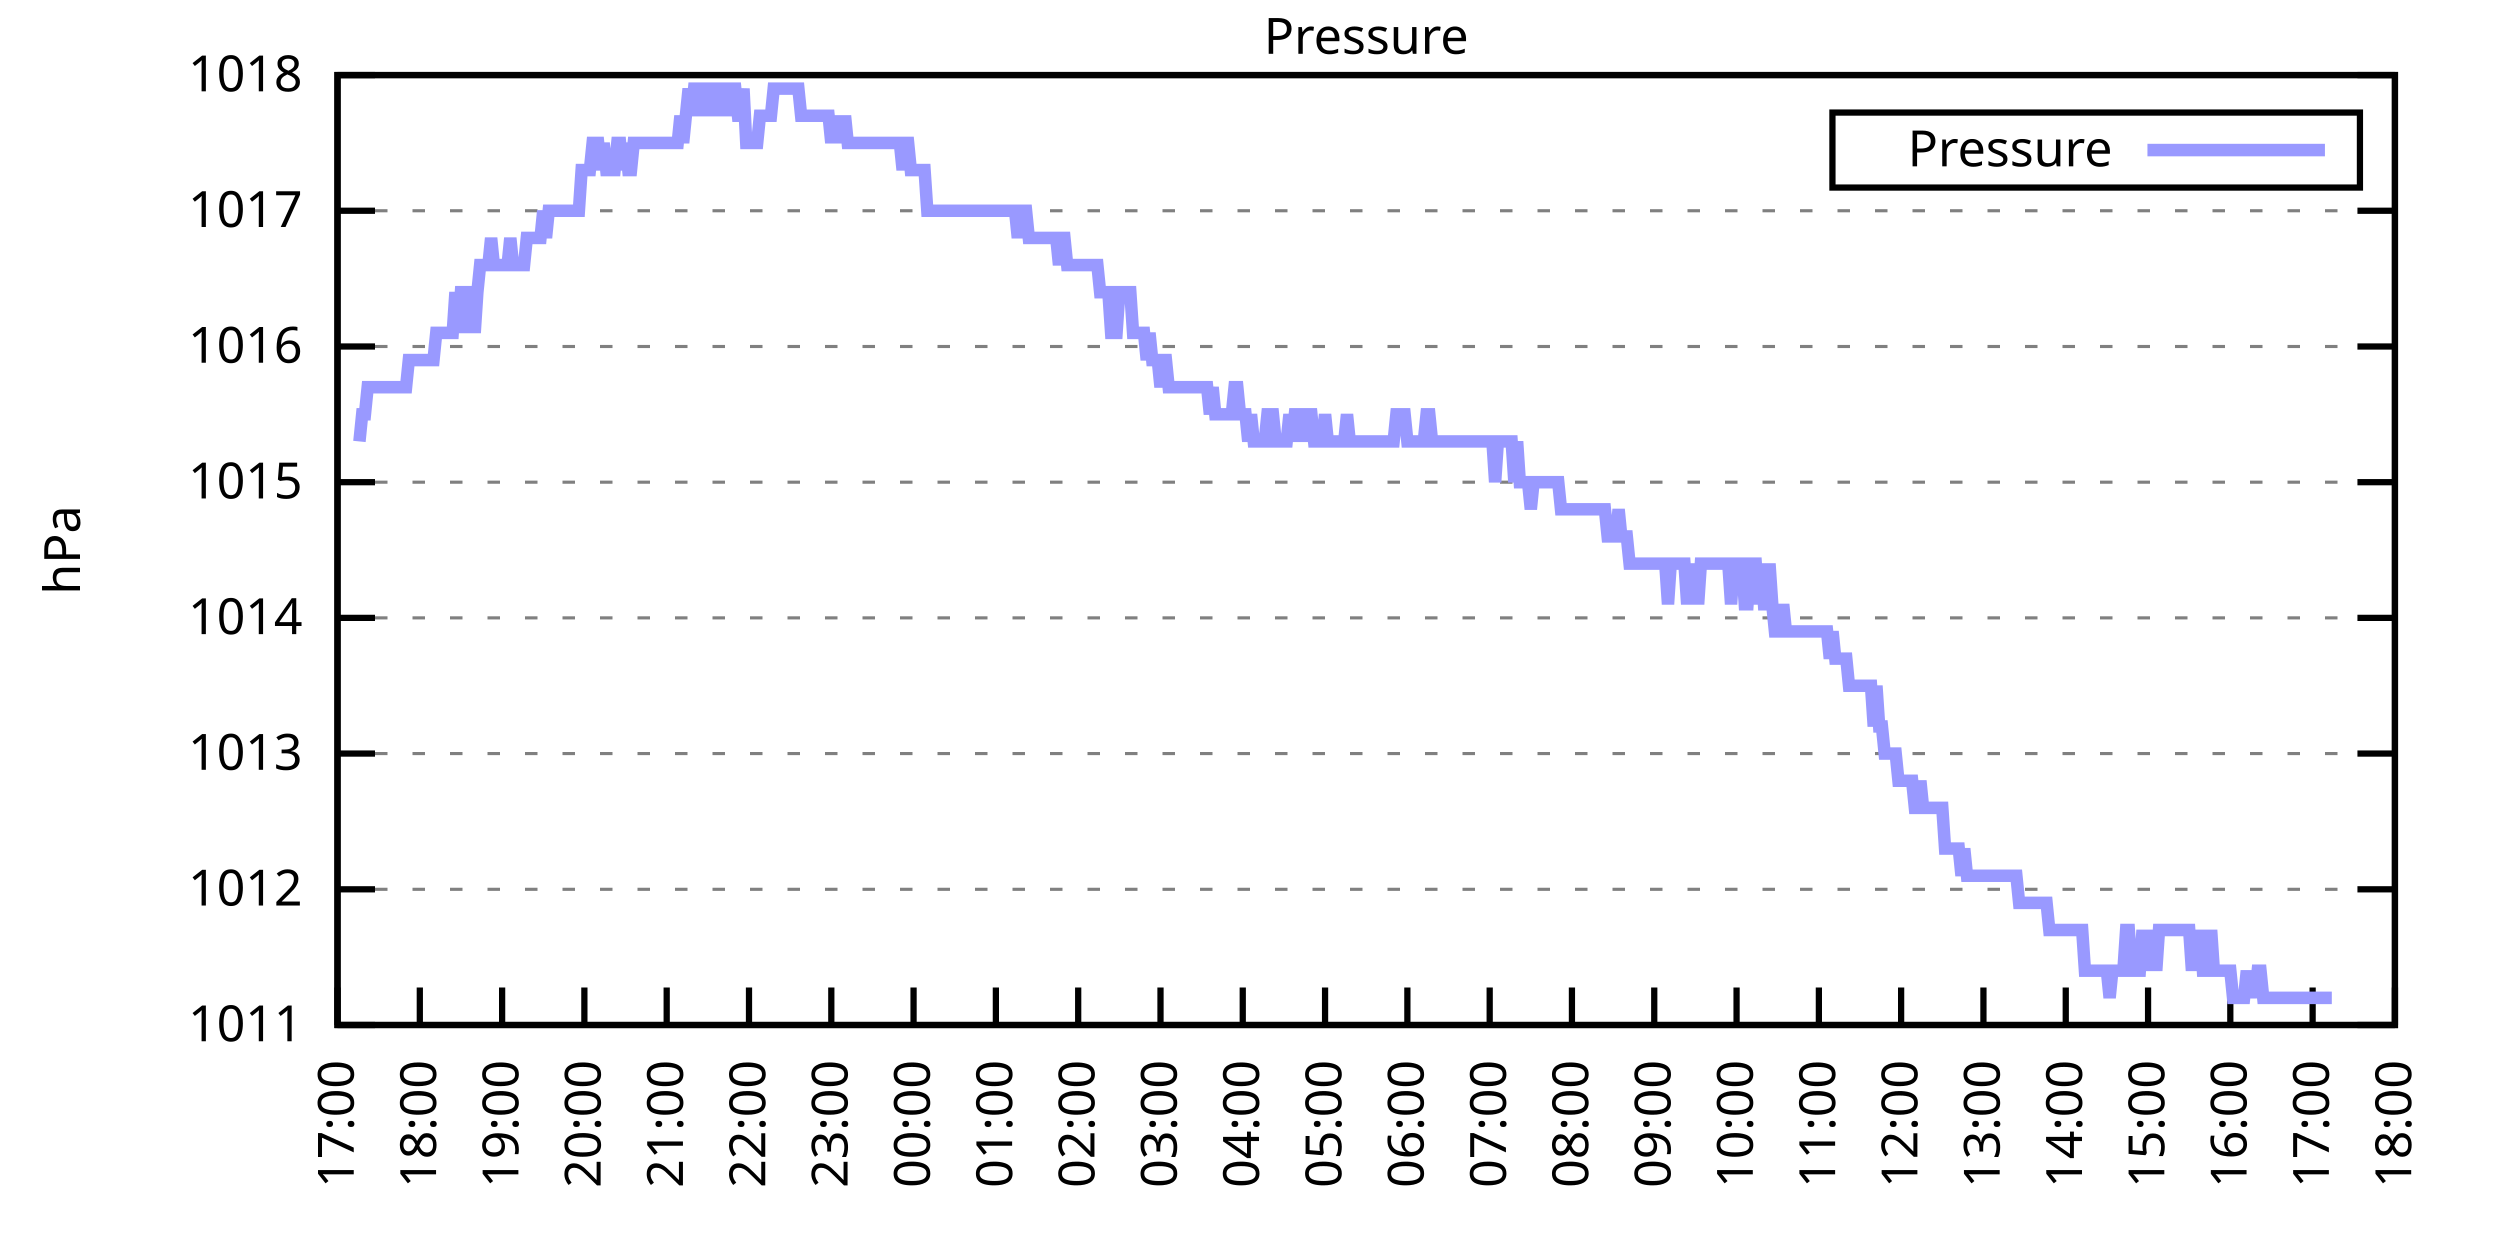
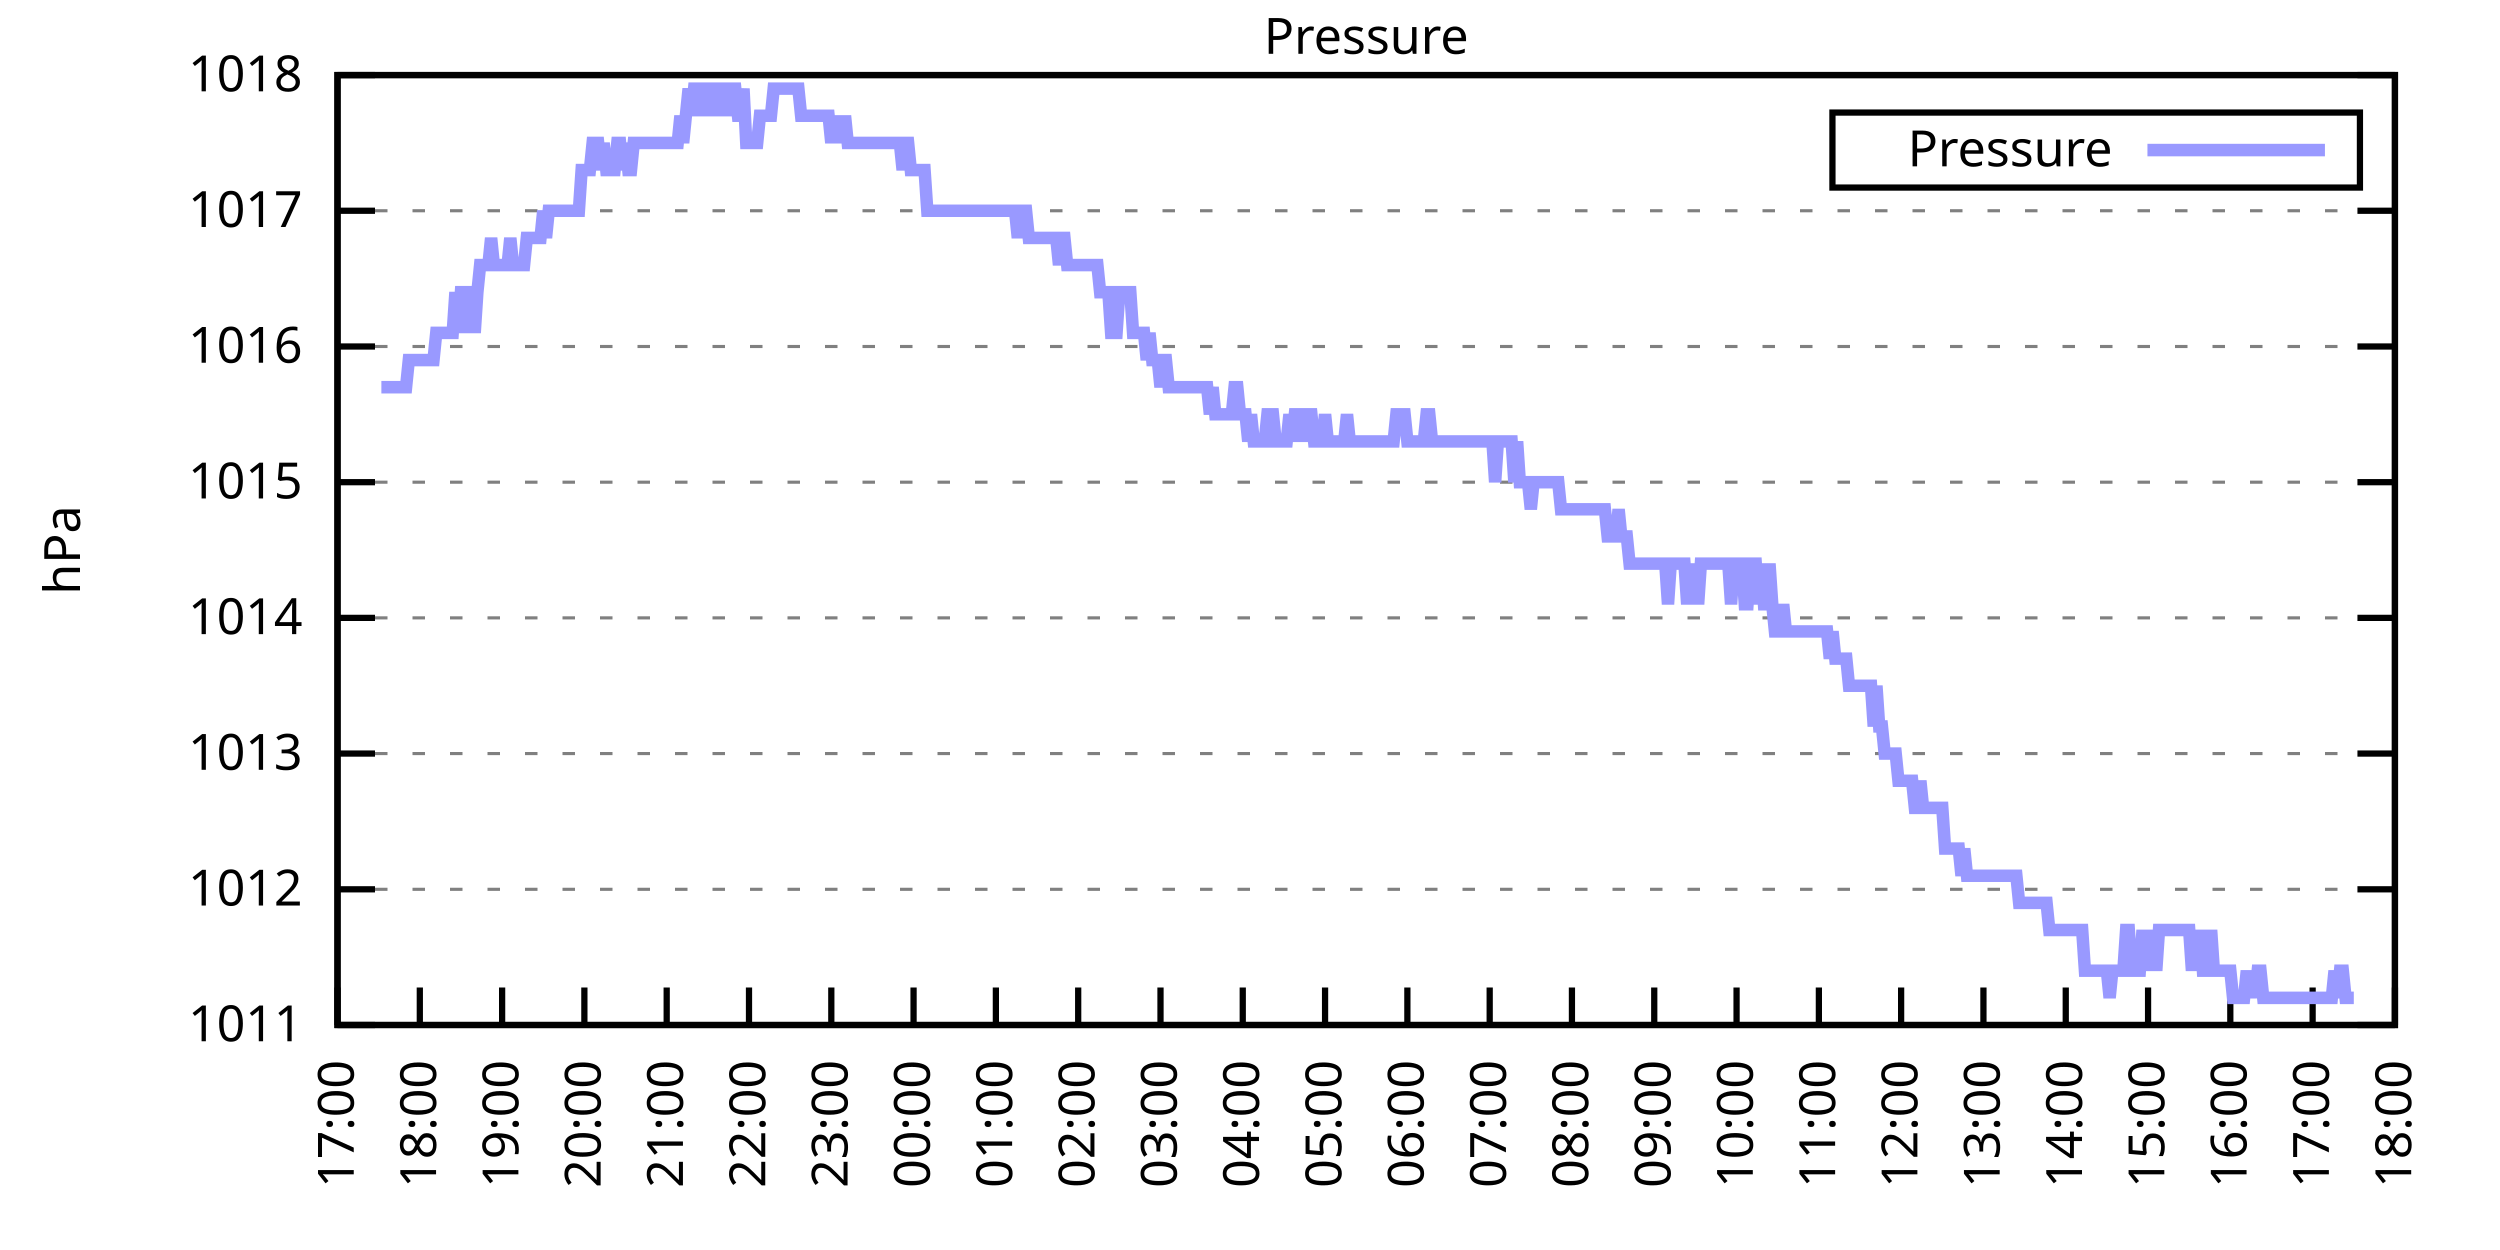
<svg xmlns="http://www.w3.org/2000/svg" xmlns:xlink="http://www.w3.org/1999/xlink" width="400" height="200" viewBox="0 0 400 200">
  <g id="gnuplot_canvas">
    <rect x="0" y="0" width="400" height="200" fill="none" />
    <defs>
      <circle id="gpDot" r="0.5" stroke-width="0.5" stroke="currentColor" />
      <path id="gpPt0" stroke-width="0.333" stroke="currentColor" d="M-1,0 h2 M0,-1 v2" />
      <path id="gpPt1" stroke-width="0.333" stroke="currentColor" d="M-1,-1 L1,1 M1,-1 L-1,1" />
      <path id="gpPt2" stroke-width="0.333" stroke="currentColor" d="M-1,0 L1,0 M0,-1 L0,1 M-1,-1 L1,1 M-1,1 L1,-1" />
      <rect id="gpPt3" stroke-width="0.333" stroke="currentColor" x="-1" y="-1" width="2" height="2" />
      <rect id="gpPt4" stroke-width="0.333" stroke="currentColor" fill="currentColor" x="-1" y="-1" width="2" height="2" />
      <circle id="gpPt5" stroke-width="0.333" stroke="currentColor" cx="0" cy="0" r="1" />
      <use xlink:href="#gpPt5" id="gpPt6" fill="currentColor" stroke="none" />
      <path id="gpPt7" stroke-width="0.333" stroke="currentColor" d="M0,-1.33 L-1.33,0.67 L1.33,0.67 z" />
      <use xlink:href="#gpPt7" id="gpPt8" fill="currentColor" stroke="none" />
      <use xlink:href="#gpPt7" id="gpPt9" stroke="currentColor" transform="rotate(180)" />
      <use xlink:href="#gpPt9" id="gpPt10" fill="currentColor" stroke="none" />
      <use xlink:href="#gpPt3" id="gpPt11" stroke="currentColor" transform="rotate(45)" />
      <use xlink:href="#gpPt11" id="gpPt12" fill="currentColor" stroke="none" />
      <path id="gpPt13" stroke-width="0.333" stroke="currentColor" d="M0,1.330 L1.265,0.411 L0.782,-1.067 L-0.782,-1.076 L-1.265,0.411 z" />
      <use xlink:href="#gpPt13" id="gpPt14" fill="currentColor" stroke="none" />
      <filter id="textbox" filterUnits="objectBoundingBox" x="0" y="0" height="1" width="1">
        <feFlood flood-color="white" flood-opacity="1" result="bgnd" />
        <feComposite in="SourceGraphic" in2="bgnd" operator="atop" />
      </filter>
      <filter id="greybox" filterUnits="objectBoundingBox" x="0" y="0" height="1" width="1">
        <feFlood flood-color="lightgrey" flood-opacity="1" result="grey" />
        <feComposite in="SourceGraphic" in2="grey" operator="atop" />
      </filter>
    </defs>
    <g fill="none" color="white" stroke="currentColor" stroke-width="1.00" stroke-linecap="butt" stroke-linejoin="miter">
</g>
    <g fill="none" color="black" stroke="currentColor" stroke-width="1.00" stroke-linecap="butt" stroke-linejoin="miter">
      <g stroke="none" shape-rendering="crispEdges">
        <polygon fill="rgb(255, 255, 255)" points="54.00,164.00 383.18,164.00 383.18,12.02 54.00,12.02 " />
      </g>
    </g>
    <g fill="none" color="black" stroke="currentColor" stroke-width="1.00" stroke-linecap="butt" stroke-linejoin="miter">
</g>
    <g fill="none" color="black" stroke="black" stroke-width="0.50" stroke-linecap="butt" stroke-linejoin="miter">
</g>
    <g fill="none" color="gray" stroke="currentColor" stroke-width="0.50" stroke-linecap="butt" stroke-linejoin="miter">
      <path stroke="gray" stroke-dasharray="2,4" class="gridline" d="M54.00,164.00 L383.19,164.00  " />
    </g>
    <g fill="none" color="gray" stroke="gray" stroke-width="1.00" stroke-linecap="butt" stroke-linejoin="miter">
</g>
    <g fill="none" color="black" stroke="currentColor" stroke-width="1.00" stroke-linecap="butt" stroke-linejoin="miter">
      <path stroke="black" d="M54.00,164.00 L60.00,164.00 M383.19,164.00 L377.19,164.00  " />
      <g transform="translate(48.40,166.60)" stroke="none" fill="black" font-family="Sans" font-size="8.00" text-anchor="end">
        <text>
          <tspan font-family="Sans"> 1011</tspan>
        </text>
      </g>
    </g>
    <g fill="none" color="black" stroke="currentColor" stroke-width="1.00" stroke-linecap="butt" stroke-linejoin="miter">
</g>
    <g fill="none" color="black" stroke="black" stroke-width="0.50" stroke-linecap="butt" stroke-linejoin="miter">
</g>
    <g fill="none" color="gray" stroke="currentColor" stroke-width="0.50" stroke-linecap="butt" stroke-linejoin="miter">
      <path stroke="gray" stroke-dasharray="2,4" class="gridline" d="M54.00,142.29 L383.19,142.29  " />
    </g>
    <g fill="none" color="gray" stroke="gray" stroke-width="1.00" stroke-linecap="butt" stroke-linejoin="miter">
</g>
    <g fill="none" color="black" stroke="currentColor" stroke-width="1.00" stroke-linecap="butt" stroke-linejoin="miter">
      <path stroke="black" d="M54.00,142.29 L60.00,142.29 M383.19,142.29 L377.19,142.29  " />
      <g transform="translate(48.40,144.89)" stroke="none" fill="black" font-family="Sans" font-size="8.00" text-anchor="end">
        <text>
          <tspan font-family="Sans"> 1012</tspan>
        </text>
      </g>
    </g>
    <g fill="none" color="black" stroke="currentColor" stroke-width="1.00" stroke-linecap="butt" stroke-linejoin="miter">
</g>
    <g fill="none" color="black" stroke="black" stroke-width="0.50" stroke-linecap="butt" stroke-linejoin="miter">
</g>
    <g fill="none" color="gray" stroke="currentColor" stroke-width="0.50" stroke-linecap="butt" stroke-linejoin="miter">
      <path stroke="gray" stroke-dasharray="2,4" class="gridline" d="M54.00,120.57 L383.19,120.57  " />
    </g>
    <g fill="none" color="gray" stroke="gray" stroke-width="1.00" stroke-linecap="butt" stroke-linejoin="miter">
</g>
    <g fill="none" color="black" stroke="currentColor" stroke-width="1.00" stroke-linecap="butt" stroke-linejoin="miter">
      <path stroke="black" d="M54.00,120.57 L60.00,120.57 M383.19,120.57 L377.19,120.57  " />
      <g transform="translate(48.40,123.17)" stroke="none" fill="black" font-family="Sans" font-size="8.00" text-anchor="end">
        <text>
          <tspan font-family="Sans"> 1013</tspan>
        </text>
      </g>
    </g>
    <g fill="none" color="black" stroke="currentColor" stroke-width="1.00" stroke-linecap="butt" stroke-linejoin="miter">
</g>
    <g fill="none" color="black" stroke="black" stroke-width="0.50" stroke-linecap="butt" stroke-linejoin="miter">
</g>
    <g fill="none" color="gray" stroke="currentColor" stroke-width="0.50" stroke-linecap="butt" stroke-linejoin="miter">
      <path stroke="gray" stroke-dasharray="2,4" class="gridline" d="M54.00,98.86 L383.19,98.86  " />
    </g>
    <g fill="none" color="gray" stroke="gray" stroke-width="1.00" stroke-linecap="butt" stroke-linejoin="miter">
</g>
    <g fill="none" color="black" stroke="currentColor" stroke-width="1.00" stroke-linecap="butt" stroke-linejoin="miter">
      <path stroke="black" d="M54.00,98.86 L60.00,98.86 M383.19,98.86 L377.19,98.86  " />
      <g transform="translate(48.40,101.46)" stroke="none" fill="black" font-family="Sans" font-size="8.00" text-anchor="end">
        <text>
          <tspan font-family="Sans"> 1014</tspan>
        </text>
      </g>
    </g>
    <g fill="none" color="black" stroke="currentColor" stroke-width="1.00" stroke-linecap="butt" stroke-linejoin="miter">
</g>
    <g fill="none" color="black" stroke="black" stroke-width="0.50" stroke-linecap="butt" stroke-linejoin="miter">
</g>
    <g fill="none" color="gray" stroke="currentColor" stroke-width="0.50" stroke-linecap="butt" stroke-linejoin="miter">
      <path stroke="gray" stroke-dasharray="2,4" class="gridline" d="M54.00,77.15 L383.19,77.15  " />
    </g>
    <g fill="none" color="gray" stroke="gray" stroke-width="1.00" stroke-linecap="butt" stroke-linejoin="miter">
</g>
    <g fill="none" color="black" stroke="currentColor" stroke-width="1.00" stroke-linecap="butt" stroke-linejoin="miter">
      <path stroke="black" d="M54.00,77.15 L60.00,77.15 M383.19,77.15 L377.19,77.15  " />
      <g transform="translate(48.40,79.75)" stroke="none" fill="black" font-family="Sans" font-size="8.00" text-anchor="end">
        <text>
          <tspan font-family="Sans"> 1015</tspan>
        </text>
      </g>
    </g>
    <g fill="none" color="black" stroke="currentColor" stroke-width="1.00" stroke-linecap="butt" stroke-linejoin="miter">
</g>
    <g fill="none" color="black" stroke="black" stroke-width="0.50" stroke-linecap="butt" stroke-linejoin="miter">
</g>
    <g fill="none" color="gray" stroke="currentColor" stroke-width="0.50" stroke-linecap="butt" stroke-linejoin="miter">
      <path stroke="gray" stroke-dasharray="2,4" class="gridline" d="M54.00,55.44 L383.19,55.44  " />
    </g>
    <g fill="none" color="gray" stroke="gray" stroke-width="1.00" stroke-linecap="butt" stroke-linejoin="miter">
</g>
    <g fill="none" color="black" stroke="currentColor" stroke-width="1.00" stroke-linecap="butt" stroke-linejoin="miter">
      <path stroke="black" d="M54.00,55.44 L60.00,55.44 M383.19,55.44 L377.19,55.44  " />
      <g transform="translate(48.40,58.04)" stroke="none" fill="black" font-family="Sans" font-size="8.00" text-anchor="end">
        <text>
          <tspan font-family="Sans"> 1016</tspan>
        </text>
      </g>
    </g>
    <g fill="none" color="black" stroke="currentColor" stroke-width="1.00" stroke-linecap="butt" stroke-linejoin="miter">
</g>
    <g fill="none" color="black" stroke="black" stroke-width="0.50" stroke-linecap="butt" stroke-linejoin="miter">
</g>
    <g fill="none" color="gray" stroke="currentColor" stroke-width="0.50" stroke-linecap="butt" stroke-linejoin="miter">
      <path stroke="gray" stroke-dasharray="2,4" class="gridline" d="M54.00,33.72 L383.19,33.72  " />
    </g>
    <g fill="none" color="gray" stroke="gray" stroke-width="1.00" stroke-linecap="butt" stroke-linejoin="miter">
</g>
    <g fill="none" color="black" stroke="currentColor" stroke-width="1.00" stroke-linecap="butt" stroke-linejoin="miter">
      <path stroke="black" d="M54.00,33.72 L60.00,33.72 M383.19,33.72 L377.19,33.72  " />
      <g transform="translate(48.40,36.32)" stroke="none" fill="black" font-family="Sans" font-size="8.00" text-anchor="end">
        <text>
          <tspan font-family="Sans"> 1017</tspan>
        </text>
      </g>
    </g>
    <g fill="none" color="black" stroke="currentColor" stroke-width="1.00" stroke-linecap="butt" stroke-linejoin="miter">
</g>
    <g fill="none" color="black" stroke="black" stroke-width="0.50" stroke-linecap="butt" stroke-linejoin="miter">
</g>
    <g fill="none" color="gray" stroke="currentColor" stroke-width="0.50" stroke-linecap="butt" stroke-linejoin="miter">
      <path stroke="gray" stroke-dasharray="2,4" class="gridline" d="M54.00,12.01 L383.19,12.01  " />
    </g>
    <g fill="none" color="gray" stroke="gray" stroke-width="1.00" stroke-linecap="butt" stroke-linejoin="miter">
</g>
    <g fill="none" color="black" stroke="currentColor" stroke-width="1.00" stroke-linecap="butt" stroke-linejoin="miter">
      <path stroke="black" d="M54.00,12.01 L60.00,12.01 M383.19,12.01 L377.19,12.01  " />
      <g transform="translate(48.40,14.61)" stroke="none" fill="black" font-family="Sans" font-size="8.00" text-anchor="end">
        <text>
          <tspan font-family="Sans"> 1018</tspan>
        </text>
      </g>
    </g>
    <g fill="none" color="black" stroke="currentColor" stroke-width="1.00" stroke-linecap="butt" stroke-linejoin="miter">
      <path stroke="black" d="M54.00,164.00 L54.00,158.00  " />
      <g transform="translate(56.60,169.60) rotate(270.00)" stroke="none" fill="black" font-family="Sans" font-size="8.00" text-anchor="end">
        <text>
          <tspan font-family="Sans">17:00</tspan>
        </text>
      </g>
    </g>
    <g fill="none" color="black" stroke="currentColor" stroke-width="1.00" stroke-linecap="butt" stroke-linejoin="miter">
      <path stroke="black" d="M67.17,164.00 L67.17,158.00  " />
      <g transform="translate(69.77,169.60) rotate(270.00)" stroke="none" fill="black" font-family="Sans" font-size="8.00" text-anchor="end">
        <text>
          <tspan font-family="Sans">18:00</tspan>
        </text>
      </g>
    </g>
    <g fill="none" color="black" stroke="currentColor" stroke-width="1.00" stroke-linecap="butt" stroke-linejoin="miter">
      <path stroke="black" d="M80.34,164.00 L80.34,158.00  " />
      <g transform="translate(82.94,169.60) rotate(270.00)" stroke="none" fill="black" font-family="Sans" font-size="8.00" text-anchor="end">
        <text>
          <tspan font-family="Sans">19:00</tspan>
        </text>
      </g>
    </g>
    <g fill="none" color="black" stroke="currentColor" stroke-width="1.00" stroke-linecap="butt" stroke-linejoin="miter">
      <path stroke="black" d="M93.50,164.00 L93.50,158.00  " />
      <g transform="translate(96.10,169.60) rotate(270.00)" stroke="none" fill="black" font-family="Sans" font-size="8.00" text-anchor="end">
        <text>
          <tspan font-family="Sans">20:00</tspan>
        </text>
      </g>
    </g>
    <g fill="none" color="black" stroke="currentColor" stroke-width="1.00" stroke-linecap="butt" stroke-linejoin="miter">
      <path stroke="black" d="M106.67,164.00 L106.67,158.00  " />
      <g transform="translate(109.27,169.60) rotate(270.00)" stroke="none" fill="black" font-family="Sans" font-size="8.00" text-anchor="end">
        <text>
          <tspan font-family="Sans">21:00</tspan>
        </text>
      </g>
    </g>
    <g fill="none" color="black" stroke="currentColor" stroke-width="1.00" stroke-linecap="butt" stroke-linejoin="miter">
      <path stroke="black" d="M119.84,164.00 L119.84,158.00  " />
      <g transform="translate(122.44,169.60) rotate(270.00)" stroke="none" fill="black" font-family="Sans" font-size="8.00" text-anchor="end">
        <text>
          <tspan font-family="Sans">22:00</tspan>
        </text>
      </g>
    </g>
    <g fill="none" color="black" stroke="currentColor" stroke-width="1.00" stroke-linecap="butt" stroke-linejoin="miter">
      <path stroke="black" d="M133.01,164.00 L133.01,158.00  " />
      <g transform="translate(135.61,169.60) rotate(270.00)" stroke="none" fill="black" font-family="Sans" font-size="8.00" text-anchor="end">
        <text>
          <tspan font-family="Sans">23:00</tspan>
        </text>
      </g>
    </g>
    <g fill="none" color="black" stroke="currentColor" stroke-width="1.00" stroke-linecap="butt" stroke-linejoin="miter">
      <path stroke="black" d="M146.17,164.00 L146.17,158.00  " />
      <g transform="translate(148.77,169.60) rotate(270.00)" stroke="none" fill="black" font-family="Sans" font-size="8.00" text-anchor="end">
        <text>
          <tspan font-family="Sans">00:00</tspan>
        </text>
      </g>
    </g>
    <g fill="none" color="black" stroke="currentColor" stroke-width="1.00" stroke-linecap="butt" stroke-linejoin="miter">
      <path stroke="black" d="M159.34,164.00 L159.34,158.00  " />
      <g transform="translate(161.94,169.60) rotate(270.00)" stroke="none" fill="black" font-family="Sans" font-size="8.00" text-anchor="end">
        <text>
          <tspan font-family="Sans">01:00</tspan>
        </text>
      </g>
    </g>
    <g fill="none" color="black" stroke="currentColor" stroke-width="1.00" stroke-linecap="butt" stroke-linejoin="miter">
      <path stroke="black" d="M172.51,164.00 L172.51,158.00  " />
      <g transform="translate(175.11,169.60) rotate(270.00)" stroke="none" fill="black" font-family="Sans" font-size="8.00" text-anchor="end">
        <text>
          <tspan font-family="Sans">02:00</tspan>
        </text>
      </g>
    </g>
    <g fill="none" color="black" stroke="currentColor" stroke-width="1.00" stroke-linecap="butt" stroke-linejoin="miter">
      <path stroke="black" d="M185.68,164.00 L185.68,158.00  " />
      <g transform="translate(188.28,169.60) rotate(270.00)" stroke="none" fill="black" font-family="Sans" font-size="8.00" text-anchor="end">
        <text>
          <tspan font-family="Sans">03:00</tspan>
        </text>
      </g>
    </g>
    <g fill="none" color="black" stroke="currentColor" stroke-width="1.00" stroke-linecap="butt" stroke-linejoin="miter">
      <path stroke="black" d="M198.84,164.00 L198.84,158.00  " />
      <g transform="translate(201.44,169.60) rotate(270.00)" stroke="none" fill="black" font-family="Sans" font-size="8.00" text-anchor="end">
        <text>
          <tspan font-family="Sans">04:00</tspan>
        </text>
      </g>
    </g>
    <g fill="none" color="black" stroke="currentColor" stroke-width="1.00" stroke-linecap="butt" stroke-linejoin="miter">
      <path stroke="black" d="M212.01,164.00 L212.01,158.00  " />
      <g transform="translate(214.61,169.60) rotate(270.00)" stroke="none" fill="black" font-family="Sans" font-size="8.00" text-anchor="end">
        <text>
          <tspan font-family="Sans">05:00</tspan>
        </text>
      </g>
    </g>
    <g fill="none" color="black" stroke="currentColor" stroke-width="1.00" stroke-linecap="butt" stroke-linejoin="miter">
      <path stroke="black" d="M225.18,164.00 L225.18,158.00  " />
      <g transform="translate(227.78,169.60) rotate(270.00)" stroke="none" fill="black" font-family="Sans" font-size="8.00" text-anchor="end">
        <text>
          <tspan font-family="Sans">06:00</tspan>
        </text>
      </g>
    </g>
    <g fill="none" color="black" stroke="currentColor" stroke-width="1.00" stroke-linecap="butt" stroke-linejoin="miter">
      <path stroke="black" d="M238.35,164.00 L238.35,158.00  " />
      <g transform="translate(240.95,169.60) rotate(270.00)" stroke="none" fill="black" font-family="Sans" font-size="8.00" text-anchor="end">
        <text>
          <tspan font-family="Sans">07:00</tspan>
        </text>
      </g>
    </g>
    <g fill="none" color="black" stroke="currentColor" stroke-width="1.00" stroke-linecap="butt" stroke-linejoin="miter">
      <path stroke="black" d="M251.51,164.00 L251.51,158.00  " />
      <g transform="translate(254.11,169.60) rotate(270.00)" stroke="none" fill="black" font-family="Sans" font-size="8.00" text-anchor="end">
        <text>
          <tspan font-family="Sans">08:00</tspan>
        </text>
      </g>
    </g>
    <g fill="none" color="black" stroke="currentColor" stroke-width="1.00" stroke-linecap="butt" stroke-linejoin="miter">
      <path stroke="black" d="M264.68,164.00 L264.68,158.00  " />
      <g transform="translate(267.28,169.60) rotate(270.00)" stroke="none" fill="black" font-family="Sans" font-size="8.00" text-anchor="end">
        <text>
          <tspan font-family="Sans">09:00</tspan>
        </text>
      </g>
    </g>
    <g fill="none" color="black" stroke="currentColor" stroke-width="1.00" stroke-linecap="butt" stroke-linejoin="miter">
      <path stroke="black" d="M277.85,164.00 L277.85,158.00  " />
      <g transform="translate(280.45,169.60) rotate(270.00)" stroke="none" fill="black" font-family="Sans" font-size="8.00" text-anchor="end">
        <text>
          <tspan font-family="Sans">10:00</tspan>
        </text>
      </g>
    </g>
    <g fill="none" color="black" stroke="currentColor" stroke-width="1.00" stroke-linecap="butt" stroke-linejoin="miter">
      <path stroke="black" d="M291.02,164.00 L291.02,158.00  " />
      <g transform="translate(293.62,169.60) rotate(270.00)" stroke="none" fill="black" font-family="Sans" font-size="8.00" text-anchor="end">
        <text>
          <tspan font-family="Sans">11:00</tspan>
        </text>
      </g>
    </g>
    <g fill="none" color="black" stroke="currentColor" stroke-width="1.00" stroke-linecap="butt" stroke-linejoin="miter">
      <path stroke="black" d="M304.18,164.00 L304.18,158.00  " />
      <g transform="translate(306.78,169.60) rotate(270.00)" stroke="none" fill="black" font-family="Sans" font-size="8.00" text-anchor="end">
        <text>
          <tspan font-family="Sans">12:00</tspan>
        </text>
      </g>
    </g>
    <g fill="none" color="black" stroke="currentColor" stroke-width="1.00" stroke-linecap="butt" stroke-linejoin="miter">
      <path stroke="black" d="M317.35,164.00 L317.35,158.00  " />
      <g transform="translate(319.95,169.60) rotate(270.00)" stroke="none" fill="black" font-family="Sans" font-size="8.00" text-anchor="end">
        <text>
          <tspan font-family="Sans">13:00</tspan>
        </text>
      </g>
    </g>
    <g fill="none" color="black" stroke="currentColor" stroke-width="1.00" stroke-linecap="butt" stroke-linejoin="miter">
      <path stroke="black" d="M330.52,164.00 L330.52,158.00  " />
      <g transform="translate(333.12,169.60) rotate(270.00)" stroke="none" fill="black" font-family="Sans" font-size="8.00" text-anchor="end">
        <text>
          <tspan font-family="Sans">14:00</tspan>
        </text>
      </g>
    </g>
    <g fill="none" color="black" stroke="currentColor" stroke-width="1.00" stroke-linecap="butt" stroke-linejoin="miter">
      <path stroke="black" d="M343.69,164.00 L343.69,158.00  " />
      <g transform="translate(346.29,169.60) rotate(270.00)" stroke="none" fill="black" font-family="Sans" font-size="8.00" text-anchor="end">
        <text>
          <tspan font-family="Sans">15:00</tspan>
        </text>
      </g>
    </g>
    <g fill="none" color="black" stroke="currentColor" stroke-width="1.00" stroke-linecap="butt" stroke-linejoin="miter">
      <path stroke="black" d="M356.85,164.00 L356.85,158.00  " />
      <g transform="translate(359.45,169.60) rotate(270.00)" stroke="none" fill="black" font-family="Sans" font-size="8.00" text-anchor="end">
        <text>
          <tspan font-family="Sans">16:00</tspan>
        </text>
      </g>
    </g>
    <g fill="none" color="black" stroke="currentColor" stroke-width="1.00" stroke-linecap="butt" stroke-linejoin="miter">
      <path stroke="black" d="M370.02,164.00 L370.02,158.00  " />
      <g transform="translate(372.62,169.60) rotate(270.00)" stroke="none" fill="black" font-family="Sans" font-size="8.00" text-anchor="end">
        <text>
          <tspan font-family="Sans">17:00</tspan>
        </text>
      </g>
    </g>
    <g fill="none" color="black" stroke="currentColor" stroke-width="1.00" stroke-linecap="butt" stroke-linejoin="miter">
      <path stroke="black" d="M383.19,164.00 L383.19,158.00  " />
      <g transform="translate(385.79,169.60) rotate(270.00)" stroke="none" fill="black" font-family="Sans" font-size="8.00" text-anchor="end">
        <text>
          <tspan font-family="Sans">18:00</tspan>
        </text>
      </g>
    </g>
    <g fill="none" color="black" stroke="currentColor" stroke-width="1.00" stroke-linecap="butt" stroke-linejoin="miter">
</g>
    <g fill="none" color="black" stroke="currentColor" stroke-width="1.00" stroke-linecap="butt" stroke-linejoin="miter">
      <path stroke="black" d="M54.00,12.01 L54.00,164.00 L383.19,164.00 L383.19,12.01 L54.00,12.01 Z  " />
    </g>
    <g fill="none" color="black" stroke="currentColor" stroke-width="1.00" stroke-linecap="butt" stroke-linejoin="miter">
</g>
    <g fill="none" color="black" stroke="currentColor" stroke-width="1.00" stroke-linecap="butt" stroke-linejoin="miter">
      <path stroke="black" d="M293.19,30.01 L293.19,18.01 L377.59,18.01 L377.59,30.01 L293.19,30.01 Z  " />
    </g>
    <g id="Pressure_plot_1">
      <g fill="none" color="white" stroke="black" stroke-width="2.00" stroke-linecap="butt" stroke-linejoin="miter">
</g>
      <g fill="none" color="black" stroke="currentColor" stroke-width="2.00" stroke-linecap="butt" stroke-linejoin="miter">
        <g transform="translate(337.99,26.61)" stroke="none" fill="black" font-family="Sans" font-size="8.00" text-anchor="end">
          <text>
            <tspan font-family="Sans">Pressure</tspan>
          </text>
        </g>
      </g>
      <g fill="none" color="black" stroke="currentColor" stroke-width="2.00" stroke-linecap="butt" stroke-linejoin="miter">
-         <path stroke="rgb(153, 153, 255)" d="M343.59,24.01 L371.99,24.01 M57.51,70.63 L57.95,66.29 L58.39,66.29 L58.83,61.95 L59.27,61.95 L59.71,61.95   L60.14,61.95 L60.58,61.95 L61.02,61.95 L61.46,61.95 L61.90,61.95 L62.34,61.95 L62.78,61.95 L63.22,61.95   L63.66,61.95 L64.10,61.95 L64.53,61.95 L64.97,61.95 L65.41,57.61 L65.85,57.61 L66.29,57.61 L66.73,57.61   L67.17,57.61 L67.61,57.61 L68.05,57.61 L68.48,57.61 L68.92,57.61 L69.36,57.61 L69.80,53.26 L70.24,53.26   L70.68,53.26 L71.12,53.26 L71.56,53.26 L72.00,53.26 L72.43,53.26 L72.87,46.75 L73.31,53.26 L73.75,46.75   L74.19,46.75 L74.63,53.26 L75.07,46.75 L75.51,46.75 L75.95,53.26 L76.38,46.75 L76.82,42.41 L77.26,42.41   L77.70,42.41 L78.14,42.41 L78.58,38.07 L79.02,42.41 L79.46,42.41 L79.90,42.41 L80.34,42.41 L80.77,42.41   L81.21,42.41 L81.65,38.07 L82.09,42.41 L82.53,42.41 L82.97,42.41 L83.41,42.41 L83.85,42.41 L84.29,38.07   L84.72,38.07 L85.16,38.07 L85.60,38.07 L86.04,38.07 L86.48,38.07 L86.92,33.72 L87.36,38.07 L87.80,33.72   L88.24,33.72 L88.67,33.72 L89.11,33.72 L89.55,33.72 L89.99,33.72 L90.43,33.72 L90.87,33.72 L91.31,33.72   L91.75,33.72 L92.19,33.72 L92.62,33.72 L93.06,27.21 L93.50,27.21 L93.94,27.21 L94.38,27.21 L94.82,22.87   L95.26,22.87 L95.70,22.87 L96.14,27.21 L96.58,22.87 L97.01,27.21 L97.45,27.21 L97.89,27.21 L98.33,27.21   L98.77,22.87 L99.21,22.87 L99.65,27.21 L100.09,22.87 L100.53,27.21 L100.96,27.21 L101.40,22.87 L101.84,22.87   L102.28,22.87 L102.72,22.87 L103.16,22.87 L103.60,22.87 L104.04,22.87 L104.48,22.87 L104.91,22.87 L105.35,22.87   L105.79,22.87 L106.23,22.87 L106.67,22.87 L107.11,22.87 L107.55,22.87 L107.99,22.87 L108.43,22.87 L108.87,18.52   L109.30,22.87 L109.74,18.52 L110.18,14.18 L110.62,18.52 L111.06,14.18 L111.50,14.18 L111.94,14.18 L112.38,18.52   L112.82,14.18 L113.25,18.52 L113.69,14.18 L114.13,14.18 L114.57,14.18 L115.01,18.52 L115.45,14.18 L115.89,14.18   L116.33,14.18 L116.77,18.52 L117.20,14.18 L117.64,14.18 L118.08,18.52 L118.52,18.52 L118.96,14.18 L119.40,22.87   L119.84,22.87 L120.28,22.87 L120.72,22.87 L121.15,22.87 L121.59,18.52 L122.03,18.52 L122.47,18.52 L122.91,18.52   L123.35,18.52 L123.79,14.18 L124.23,14.18 L124.67,14.18 L125.11,14.18 L125.54,14.18 L125.98,14.18 L126.42,14.18   L126.86,14.18 L127.30,14.18 L127.74,14.18 L128.18,18.52 L128.62,18.52 L129.06,18.52 L129.49,18.52 L129.93,18.52   L130.37,18.52 L130.81,18.52 L131.25,18.52 L131.69,18.52 L132.13,18.52 L132.57,18.52 L133.01,22.87 L133.44,18.52   L133.88,22.87 L134.32,18.52 L134.76,22.87 L135.20,18.52 L135.64,22.87 L136.08,22.87 L136.52,22.87 L136.96,22.87   L137.39,22.87 L137.83,22.87 L138.27,22.87 L138.71,22.87 L139.15,22.87 L139.59,22.87 L140.03,22.87 L140.47,22.87   L140.91,22.87 L141.35,22.87 L141.78,22.87 L142.22,22.87 L142.66,22.87 L143.10,22.87 L143.54,22.87 L143.98,22.87   L144.42,27.21 L144.86,22.87 L145.30,22.87 L145.73,27.21 L146.17,27.21 L146.61,27.21 L147.05,27.21 L147.49,27.21   L147.93,27.21 L148.37,33.72 L148.81,33.72 L149.25,33.72 L149.68,33.72 L150.12,33.72 L150.56,33.72 L151.00,33.72   L151.44,33.72 L151.88,33.72 L152.32,33.72 L152.76,33.72 L153.20,33.72 L153.63,33.72 L154.07,33.72 L154.51,33.72   L154.95,33.72 L155.39,33.72 L155.83,33.72 L156.27,33.72 L156.71,33.72 L157.15,33.72 L157.59,33.72 L158.02,33.72   L158.46,33.72 L158.90,33.72 L159.34,33.72 L159.78,33.72 L160.22,33.72 L160.66,33.72 L161.10,33.72 L161.54,33.72   L161.97,33.72 L162.41,33.72 L162.85,38.07 L163.29,33.72 L163.73,33.72 L164.17,33.72 L164.61,38.07 L165.05,38.07   L165.49,38.07 L165.92,38.07 L166.36,38.07 L166.80,38.07 L167.24,38.07 L167.68,38.07 L168.12,38.07 L168.56,38.07   L169.00,38.07 L169.44,42.41 L169.87,38.07 L170.31,38.07 L170.75,42.41 L171.19,42.41 L171.63,42.41 L172.07,42.41   L172.51,42.41 L172.95,42.41 L173.39,42.41 L173.83,42.41 L174.26,42.41 L174.70,42.41 L175.14,42.41 L175.58,42.41   L176.02,46.75 L176.46,46.75 L176.90,46.75 L177.34,46.75 L177.78,53.26 L178.21,53.26 L178.65,53.26 L179.09,46.75   L179.53,46.75 L179.97,46.75 L180.41,46.75 L180.85,46.75 L181.29,53.26 L181.73,53.26 L182.16,53.26 L182.60,53.26   L183.04,53.26 L183.48,57.61 L183.92,53.26 L184.36,57.61 L184.80,57.61 L185.24,57.61 L185.68,61.95 L186.11,57.61   L186.55,57.61 L186.99,61.95 L187.43,61.95 L187.87,61.95 L188.31,61.95 L188.75,61.95 L189.19,61.95 L189.63,61.95   L190.07,61.95 L190.50,61.95 L190.94,61.95 L191.38,61.95 L191.82,61.95 L192.26,61.95 L192.70,61.95 L193.14,61.95   L193.58,66.29 L194.02,61.95 L194.45,66.29 L194.89,66.29 L195.33,66.29 L195.77,66.29 L196.21,66.29 L196.65,66.29   L197.09,66.29 L197.53,61.95 L197.97,61.95 L198.40,66.29 L198.84,66.29 L199.28,66.29 L199.72,70.63 L200.16,66.29   L200.60,70.63 L201.04,70.63 L201.48,70.63 L201.92,70.63 L202.35,70.63 L202.79,66.29 L203.23,66.29 L203.67,66.29   L204.11,70.63 L204.55,70.63 L204.99,70.63 L205.43,70.63 L205.87,70.63 L206.31,66.29 L206.74,70.63 L207.18,66.29   L207.62,66.29 L208.06,70.63 L208.50,66.29 L208.94,70.63 L209.38,66.29 L209.82,66.29 L210.26,70.63 L210.69,70.63   L211.13,70.63 L211.57,70.63 L212.01,66.29 L212.45,70.63 L212.89,70.63 L213.33,70.63 L213.77,70.63 L214.21,70.63   L214.64,70.63 L215.08,70.63 L215.52,66.29 L215.96,70.63 L216.40,70.63 L216.84,70.63 L217.28,70.63 L217.72,70.63   L218.16,70.63 L218.60,70.63 L219.03,70.63 L219.47,70.63 L219.91,70.63 L220.35,70.63 L220.79,70.63 L221.23,70.63   L221.67,70.63 L222.11,70.63 L222.55,70.63 L222.98,70.63 L223.42,66.29 L223.86,66.29 L224.30,66.29 L224.74,66.29   L225.18,70.63 L225.62,70.63 L226.06,70.63 L226.50,70.63 L226.93,70.63 L227.37,70.63 L227.81,70.63 L228.25,66.29   L228.69,66.29 L229.13,70.63 L229.57,70.63 L230.01,70.63 L230.45,70.63 L230.88,70.63 L231.32,70.63 L231.76,70.63   L232.20,70.63 L232.64,70.63 L233.08,70.63 L233.52,70.63 L233.96,70.63 L234.40,70.63 L234.84,70.63 L235.27,70.63   L235.71,70.63 L236.15,70.63 L236.59,70.63 L237.03,70.63 L237.47,70.63 L237.91,70.63 L238.35,70.63 L238.79,70.63   L239.22,77.15 L239.66,70.63 L240.10,70.63 L240.54,70.63 L240.98,70.63 L241.42,70.63 L241.86,70.63 L242.30,77.15   L242.74,70.63 L243.17,77.15 L243.61,77.15 L244.05,77.15 L244.49,77.15 L244.93,81.49 L245.37,77.15 L245.81,77.15   L246.25,77.15 L246.69,77.15 L247.12,77.15 L247.56,77.15 L248.00,77.15 L248.44,77.15 L248.88,77.15 L249.32,77.15   L249.76,81.49 L250.20,81.49 L250.64,81.49 L251.08,81.49 L251.51,81.49 L251.95,81.49 L252.39,81.49 L252.83,81.49   L253.27,81.49 L253.71,81.49 L254.15,81.49 L254.59,81.49 L255.03,81.49 L255.46,81.49 L255.90,81.49 L256.34,81.49   L256.78,81.49 L257.22,85.83 L257.66,85.83 L258.10,85.83 L258.54,85.83 L258.98,81.49 L259.41,85.83 L259.85,85.83   L260.29,85.83 L260.73,90.18 L261.17,90.18 L261.61,90.18 L262.05,90.18 L262.49,90.18 L262.93,90.18 L263.36,90.18   L263.80,90.18 L264.24,90.18 L264.68,90.18 L265.12,90.18 L265.56,90.18 L266.00,90.18 L266.44,90.18 L266.88,96.69   L267.32,90.18 L267.75,90.18 L268.19,90.18 L268.63,90.18 L269.07,90.18 L269.51,90.18 L269.95,96.69 L270.39,90.18   L270.83,96.69 L271.27,90.18 L271.70,96.69 L272.14,90.18 L272.58,90.18 L273.02,90.18 L273.46,90.18 L273.90,90.18   L274.34,90.18 L274.78,90.18 L275.22,90.18 L275.65,90.18 L276.09,90.18 L276.53,90.18 L276.97,96.69 L277.41,90.18   L277.85,90.18 L278.29,90.18 L278.73,90.18 L279.17,96.69 L279.60,96.69 L280.04,90.18 L280.48,90.18 L280.92,90.18   L281.36,96.69 L281.80,90.18 L282.24,96.69 L282.68,96.69 L283.12,90.18 L283.56,96.69 L283.99,101.03 L284.43,101.03   L284.87,101.03 L285.31,96.69 L285.75,101.03 L286.19,101.03 L286.63,101.03 L287.07,101.03 L287.51,101.03 L287.94,101.03   L288.38,101.03 L288.82,101.03 L289.26,101.03 L289.70,101.03 L290.14,101.03 L290.58,101.03 L291.02,101.03 L291.46,101.03   L291.89,101.03 L292.33,101.03 L292.77,105.38 L293.21,101.03 L293.65,105.38 L294.09,105.38 L294.53,105.38 L294.97,105.38   L295.41,105.38 L295.84,109.72 L296.28,109.72 L296.72,109.72 L297.16,109.72 L297.60,109.72 L298.04,109.72 L298.48,109.72   L298.92,109.72 L299.36,109.72 L299.80,116.23 L300.23,109.72 L300.67,116.23 L301.11,116.23 L301.55,120.57 L301.99,120.57   L302.43,120.57 L302.87,120.57 L303.31,120.57 L303.75,124.92 L304.18,124.92 L304.62,124.92 L305.06,124.92 L305.50,124.92   L305.94,124.92 L306.38,129.26 L306.82,129.26 L307.26,124.92 L307.70,129.26 L308.13,129.26 L308.57,129.26 L309.01,129.26   L309.45,129.26 L309.89,129.26 L310.33,129.26 L310.77,129.26 L311.21,135.77 L311.65,135.77 L312.08,135.77 L312.52,135.77   L312.96,135.77 L313.40,135.77 L313.84,140.12 L314.28,135.77 L314.72,140.12 L315.16,140.12 L315.60,140.12 L316.04,140.12   L316.47,140.12 L316.91,140.12 L317.35,140.12 L317.79,140.12 L318.23,140.12 L318.67,140.12 L319.11,140.12 L319.55,140.12   L319.99,140.12 L320.42,140.12 L320.86,140.12 L321.30,140.12 L321.74,140.12 L322.18,140.12 L322.62,140.12 L323.06,144.46   L323.50,144.46 L323.94,144.46 L324.37,144.46 L324.81,144.46 L325.25,144.46 L325.69,144.46 L326.13,144.46 L326.57,144.46   L327.01,144.46 L327.45,144.46 L327.89,148.80 L328.33,148.80 L328.76,148.80 L329.20,148.80 L329.64,148.80 L330.08,148.80   L330.52,148.80 L330.96,148.80 L331.40,148.80 L331.84,148.80 L332.28,148.80 L332.71,148.80 L333.15,148.80 L333.59,155.31   L334.03,155.31 L334.47,155.31 L334.91,155.31 L335.35,155.31 L335.79,155.31 L336.23,155.31 L336.66,155.31 L337.10,155.31   L337.54,159.66 L337.98,155.31 L338.42,155.31 L338.86,155.31 L339.30,155.31 L339.74,155.31 L340.18,148.80 L340.61,148.80   L341.05,155.31 L341.49,155.31 L341.93,155.31 L342.37,155.31 L342.81,148.80 L343.25,155.31 L343.69,148.80 L344.13,155.31   L344.57,148.80 L345.00,155.31 L345.44,148.80 L345.88,148.80 L346.32,148.80 L346.76,148.80 L347.20,148.80 L347.64,148.80   L348.08,148.80 L348.52,148.80 L348.95,148.80 L349.39,148.80 L349.83,148.80 L350.27,148.80 L350.71,155.31 L351.15,148.80   L351.59,155.31 L352.03,148.80 L352.47,155.31 L352.90,155.31 L353.34,155.31 L353.78,148.80 L354.22,155.31 L354.66,155.31   L355.10,155.31 L355.54,155.31 L355.98,155.31 L356.42,155.31 L356.85,155.31 L357.29,159.66 L357.73,159.66 L358.17,159.66   L358.61,159.66 L359.05,159.66 L359.49,155.31 L359.93,159.66 L360.37,155.31 L360.81,159.66 L361.24,155.31 L361.68,155.31   L362.12,159.66 L362.56,159.66 L363.00,159.66 L363.44,159.66 L363.88,159.66 L364.32,159.66 L364.76,159.66 L365.19,159.66   L365.63,159.66 L366.07,159.66 L366.51,159.66 L366.95,159.66 L367.39,159.66 L367.83,159.66 L368.27,159.66 L368.71,159.66   L369.14,159.66 L369.58,159.66 L370.02,159.66 L370.46,159.66 L370.90,159.66 L371.34,159.66 L371.78,159.66 L372.22,159.66   L372.66,159.66 L373.09,159.66  " />
+         <path stroke="rgb(153, 153, 255)" d="M343.59,24.01 L371.99,24.01 M61.02,61.95 L61.46,61.95 L61.90,61.95 L62.34,61.95 L62.78,61.95 L63.22,61.95   L63.66,61.95 L64.10,61.95 L64.53,61.95 L64.97,61.95 L65.41,57.61 L65.85,57.61 L66.29,57.61 L66.73,57.61   L67.17,57.61 L67.61,57.61 L68.05,57.61 L68.48,57.61 L68.92,57.61 L69.36,57.61 L69.80,53.26 L70.24,53.26   L70.68,53.26 L71.12,53.26 L71.56,53.26 L72.00,53.26 L72.43,53.26 L72.87,46.75 L73.31,53.26 L73.75,46.75   L74.19,46.75 L74.63,53.26 L75.07,46.75 L75.51,46.75 L75.95,53.26 L76.38,46.75 L76.82,42.41 L77.26,42.41   L77.70,42.41 L78.14,42.41 L78.58,38.07 L79.02,42.41 L79.46,42.41 L79.90,42.41 L80.34,42.41 L80.77,42.41   L81.21,42.41 L81.65,38.07 L82.09,42.41 L82.53,42.41 L82.97,42.41 L83.41,42.41 L83.85,42.41 L84.29,38.07   L84.72,38.07 L85.16,38.07 L85.60,38.07 L86.04,38.07 L86.48,38.07 L86.92,33.72 L87.36,38.07 L87.80,33.72   L88.24,33.72 L88.67,33.72 L89.11,33.72 L89.55,33.72 L89.99,33.72 L90.43,33.72 L90.87,33.72 L91.31,33.72   L91.75,33.72 L92.19,33.72 L92.62,33.72 L93.06,27.21 L93.50,27.21 L93.94,27.21 L94.38,27.21 L94.82,22.87   L95.26,22.87 L95.70,22.87 L96.14,27.21 L96.58,22.87 L97.01,27.21 L97.45,27.21 L97.89,27.21 L98.33,27.21   L98.77,22.87 L99.21,22.87 L99.65,27.21 L100.09,22.87 L100.53,27.21 L100.96,27.21 L101.40,22.87 L101.84,22.87   L102.28,22.87 L102.72,22.87 L103.16,22.87 L103.60,22.87 L104.04,22.87 L104.48,22.87 L104.91,22.87 L105.35,22.87   L105.79,22.87 L106.23,22.87 L106.67,22.87 L107.11,22.87 L107.55,22.87 L107.99,22.87 L108.43,22.87 L108.87,18.52   L109.30,22.87 L109.74,18.52 L110.18,14.18 L110.62,18.52 L111.06,14.18 L111.50,14.18 L111.94,14.18 L112.38,18.52   L112.82,14.18 L113.25,18.52 L113.69,14.18 L114.13,14.18 L114.57,14.18 L115.01,18.52 L115.45,14.18 L115.89,14.18   L116.33,14.18 L116.77,18.52 L117.20,14.18 L117.64,14.18 L118.08,18.52 L118.52,18.52 L118.96,14.18 L119.40,22.87   L119.84,22.87 L120.28,22.87 L120.72,22.87 L121.15,22.87 L121.59,18.52 L122.03,18.52 L122.47,18.52 L122.91,18.52   L123.35,18.52 L123.79,14.18 L124.23,14.18 L124.67,14.18 L125.11,14.18 L125.54,14.18 L125.98,14.18 L126.42,14.18   L126.86,14.18 L127.30,14.18 L127.74,14.18 L128.18,18.52 L128.62,18.52 L129.06,18.52 L129.49,18.52 L129.93,18.52   L130.37,18.52 L130.81,18.52 L131.25,18.52 L131.69,18.52 L132.13,18.52 L132.57,18.52 L133.01,22.87 L133.44,18.52   L133.88,22.87 L134.32,18.52 L134.76,22.87 L135.20,18.52 L135.64,22.87 L136.08,22.87 L136.52,22.87 L136.96,22.87   L137.39,22.87 L137.83,22.87 L138.27,22.87 L138.71,22.87 L139.15,22.87 L139.59,22.87 L140.03,22.87 L140.47,22.87   L140.91,22.87 L141.35,22.87 L141.78,22.87 L142.22,22.87 L142.66,22.87 L143.10,22.87 L143.54,22.87 L143.98,22.87   L144.42,27.21 L144.86,22.87 L145.30,22.87 L145.73,27.21 L146.17,27.21 L146.61,27.21 L147.05,27.21 L147.49,27.21   L147.93,27.21 L148.37,33.72 L148.81,33.72 L149.25,33.72 L149.68,33.72 L150.12,33.72 L150.56,33.72 L151.00,33.72   L151.44,33.72 L151.88,33.72 L152.32,33.72 L152.76,33.72 L153.20,33.72 L153.63,33.72 L154.07,33.72 L154.51,33.72   L154.95,33.72 L155.39,33.72 L155.83,33.72 L156.27,33.72 L156.71,33.72 L157.15,33.72 L157.59,33.72 L158.02,33.72   L158.46,33.72 L158.90,33.72 L159.34,33.72 L159.78,33.72 L160.22,33.72 L160.66,33.72 L161.10,33.72 L161.54,33.72   L161.97,33.72 L162.41,33.72 L162.85,38.07 L163.29,33.72 L163.73,33.72 L164.17,33.72 L164.61,38.07 L165.05,38.07   L165.49,38.07 L165.92,38.07 L166.36,38.07 L166.80,38.07 L167.24,38.07 L167.68,38.07 L168.12,38.07 L168.56,38.07   L169.00,38.07 L169.44,42.41 L169.87,38.07 L170.31,38.07 L170.75,42.41 L171.19,42.41 L171.63,42.41 L172.07,42.41   L172.51,42.41 L172.95,42.41 L173.39,42.41 L173.83,42.41 L174.26,42.41 L174.70,42.41 L175.14,42.41 L175.58,42.41   L176.02,46.75 L176.46,46.75 L176.90,46.75 L177.34,46.75 L177.78,53.26 L178.21,53.26 L178.65,53.26 L179.09,46.75   L179.53,46.75 L179.97,46.75 L180.41,46.75 L180.85,46.75 L181.29,53.26 L181.73,53.26 L182.16,53.26 L182.60,53.26   L183.04,53.26 L183.48,57.61 L183.92,53.26 L184.36,57.61 L184.80,57.61 L185.24,57.61 L185.68,61.95 L186.11,57.61   L186.55,57.61 L186.99,61.95 L187.43,61.95 L187.87,61.95 L188.31,61.95 L188.75,61.95 L189.19,61.95 L189.63,61.95   L190.07,61.95 L190.50,61.95 L190.94,61.95 L191.38,61.95 L191.82,61.95 L192.26,61.95 L192.70,61.95 L193.14,61.95   L193.58,66.29 L194.02,61.95 L194.45,66.29 L194.89,66.29 L195.33,66.29 L195.77,66.29 L196.21,66.29 L196.65,66.29   L197.09,66.29 L197.53,61.95 L197.97,61.95 L198.40,66.29 L198.84,66.29 L199.28,66.29 L199.72,70.63 L200.16,66.29   L200.60,70.63 L201.04,70.63 L201.48,70.63 L201.92,70.63 L202.35,70.63 L202.79,66.29 L203.23,66.29 L203.67,66.29   L204.11,70.63 L204.55,70.63 L204.99,70.63 L205.43,70.63 L205.87,70.63 L206.31,66.29 L206.74,70.63 L207.18,66.29   L207.62,66.29 L208.06,70.63 L208.50,66.29 L208.94,70.63 L209.38,66.29 L209.82,66.29 L210.26,70.63 L210.69,70.63   L211.13,70.63 L211.57,70.63 L212.01,66.29 L212.45,70.63 L212.89,70.63 L213.33,70.63 L213.77,70.63 L214.21,70.63   L214.64,70.63 L215.08,70.63 L215.52,66.29 L215.96,70.63 L216.40,70.63 L216.84,70.63 L217.28,70.63 L217.72,70.63   L218.16,70.63 L218.60,70.63 L219.03,70.63 L219.47,70.63 L219.91,70.63 L220.35,70.63 L220.79,70.63 L221.23,70.63   L221.67,70.63 L222.11,70.63 L222.55,70.63 L222.98,70.63 L223.42,66.29 L223.86,66.29 L224.30,66.29 L224.74,66.29   L225.18,70.63 L225.62,70.63 L226.06,70.63 L226.50,70.63 L226.93,70.63 L227.37,70.63 L227.81,70.63 L228.25,66.29   L228.69,66.29 L229.13,70.63 L229.57,70.63 L230.01,70.63 L230.45,70.63 L230.88,70.63 L231.32,70.63 L231.76,70.63   L232.20,70.63 L232.64,70.63 L233.08,70.63 L233.52,70.63 L233.96,70.63 L234.40,70.63 L234.84,70.63 L235.27,70.63   L235.71,70.63 L236.15,70.63 L236.59,70.63 L237.03,70.63 L237.47,70.63 L237.91,70.63 L238.35,70.63 L238.79,70.63   L239.22,77.15 L239.66,70.63 L240.10,70.63 L240.54,70.63 L240.98,70.63 L241.42,70.63 L241.86,70.63 L242.30,77.15   L242.74,70.63 L243.17,77.15 L243.61,77.15 L244.05,77.15 L244.49,77.15 L244.93,81.49 L245.37,77.15 L245.81,77.15   L246.25,77.15 L246.69,77.15 L247.12,77.15 L247.56,77.15 L248.00,77.15 L248.44,77.15 L248.88,77.15 L249.32,77.15   L249.76,81.49 L250.20,81.49 L250.64,81.49 L251.08,81.49 L251.51,81.49 L251.95,81.49 L252.39,81.49 L252.83,81.49   L253.27,81.49 L253.71,81.49 L254.15,81.49 L254.59,81.49 L255.03,81.49 L255.46,81.49 L255.90,81.49 L256.34,81.49   L256.78,81.49 L257.22,85.83 L257.66,85.83 L258.10,85.83 L258.54,85.83 L258.98,81.49 L259.41,85.83 L259.85,85.83   L260.29,85.83 L260.73,90.18 L261.17,90.18 L261.61,90.18 L262.05,90.18 L262.49,90.18 L262.93,90.18 L263.36,90.18   L263.80,90.18 L264.24,90.18 L264.68,90.18 L265.12,90.18 L265.56,90.18 L266.00,90.18 L266.44,90.18 L266.88,96.69   L267.32,90.18 L267.75,90.18 L268.19,90.18 L268.63,90.18 L269.07,90.18 L269.51,90.18 L269.95,96.69 L270.39,90.18   L270.83,96.69 L271.27,90.18 L271.70,96.69 L272.14,90.18 L272.58,90.18 L273.02,90.18 L273.46,90.18 L273.90,90.18   L274.34,90.18 L274.78,90.18 L275.22,90.18 L275.65,90.18 L276.09,90.18 L276.53,90.18 L276.97,96.69 L277.41,90.18   L277.85,90.18 L278.29,90.18 L278.73,90.18 L279.17,96.69 L279.60,96.69 L280.04,90.18 L280.48,90.18 L280.92,90.18   L281.36,96.69 L281.80,90.18 L282.24,96.69 L282.68,96.69 L283.12,90.18 L283.56,96.69 L283.99,101.03 L284.43,101.03   L284.87,101.03 L285.31,96.69 L285.75,101.03 L286.19,101.03 L286.63,101.03 L287.07,101.03 L287.51,101.03 L287.94,101.03   L288.38,101.03 L288.82,101.03 L289.26,101.03 L289.70,101.03 L290.14,101.03 L290.58,101.03 L291.02,101.03 L291.46,101.03   L291.89,101.03 L292.33,101.03 L292.77,105.38 L293.21,101.03 L293.65,105.38 L294.09,105.38 L294.53,105.38 L294.97,105.38   L295.41,105.38 L295.84,109.72 L296.28,109.72 L296.72,109.72 L297.16,109.72 L297.60,109.72 L298.04,109.72 L298.48,109.72   L298.92,109.72 L299.36,109.72 L299.80,116.23 L300.23,109.72 L300.67,116.23 L301.11,116.23 L301.55,120.57 L301.99,120.57   L302.43,120.57 L302.87,120.57 L303.31,120.57 L303.75,124.92 L304.18,124.92 L304.62,124.92 L305.06,124.92 L305.50,124.92   L305.94,124.92 L306.38,129.26 L306.82,129.26 L307.26,124.92 L307.70,129.26 L308.13,129.26 L308.57,129.26 L309.01,129.26   L309.45,129.26 L309.89,129.26 L310.33,129.26 L310.77,129.26 L311.21,135.77 L311.65,135.77 L312.08,135.77 L312.52,135.77   L312.96,135.77 L313.40,135.77 L313.84,140.12 L314.28,135.77 L314.72,140.12 L315.16,140.12 L315.60,140.12 L316.04,140.12   L316.47,140.12 L316.91,140.12 L317.35,140.12 L317.79,140.12 L318.23,140.12 L318.67,140.12 L319.11,140.12 L319.55,140.12   L319.99,140.12 L320.42,140.12 L320.86,140.12 L321.30,140.12 L321.74,140.12 L322.18,140.12 L322.62,140.12 L323.06,144.46   L323.50,144.46 L323.94,144.46 L324.37,144.46 L324.81,144.46 L325.25,144.46 L325.69,144.46 L326.13,144.46 L326.57,144.46   L327.01,144.46 L327.45,144.46 L327.89,148.80 L328.33,148.80 L328.76,148.80 L329.20,148.80 L329.64,148.80 L330.08,148.80   L330.52,148.80 L330.96,148.80 L331.40,148.80 L331.84,148.80 L332.28,148.80 L332.71,148.80 L333.15,148.80 L333.59,155.31   L334.03,155.31 L334.47,155.31 L334.91,155.31 L335.35,155.31 L335.79,155.31 L336.23,155.31 L336.66,155.31 L337.10,155.31   L337.54,159.66 L337.98,155.31 L338.42,155.31 L338.86,155.31 L339.30,155.31 L339.74,155.31 L340.18,148.80 L340.61,148.80   L341.05,155.31 L341.49,155.31 L341.93,155.31 L342.37,155.31 L342.81,148.80 L343.25,155.31 L343.69,148.80 L344.13,155.31   L344.57,148.80 L345.00,155.31 L345.44,148.80 L345.88,148.80 L346.32,148.80 L346.76,148.80 L347.20,148.80 L347.64,148.80   L348.08,148.80 L348.52,148.80 L348.95,148.80 L349.39,148.80 L349.83,148.80 L350.27,148.80 L350.71,155.31 L351.15,148.80   L351.59,155.31 L352.03,148.80 L352.47,155.31 L352.90,155.31 L353.34,155.31 L353.78,148.80 L354.22,155.31 L354.66,155.31   L355.10,155.31 L355.54,155.31 L355.98,155.31 L356.42,155.31 L356.85,155.31 L357.29,159.66 L357.73,159.66 L358.17,159.66   L358.61,159.66 L359.05,159.66 L359.49,155.31 L359.93,159.66 L360.37,155.31 L360.81,159.66 L361.24,155.31 L361.68,155.31   L362.12,159.66 L362.56,159.66 L363.00,159.66 L363.44,159.66 L363.88,159.66 L364.32,159.66 L364.76,159.66 L365.19,159.66   L365.63,159.66 L366.07,159.66 L366.51,159.66 L366.95,159.66 L367.39,159.66 L367.83,159.66 L368.27,159.66 L368.71,159.66   L369.14,159.66 L369.58,159.66 L370.02,159.66 L370.46,159.66 L370.90,159.66 L371.34,159.66 L371.78,159.66 L372.22,159.66   L372.66,159.66 L373.09,159.66 L373.53,155.31 L373.97,159.66 L374.41,155.31 L374.85,155.31 L375.29,159.66 L375.73,159.66   L376.17,159.66 L376.61,159.66  " />
      </g>
    </g>
    <g fill="none" color="black" stroke="currentColor" stroke-width="2.00" stroke-linecap="butt" stroke-linejoin="miter">
</g>
    <g fill="none" color="black" stroke="black" stroke-width="1.00" stroke-linecap="butt" stroke-linejoin="miter">
</g>
    <g fill="none" color="black" stroke="currentColor" stroke-width="1.00" stroke-linecap="butt" stroke-linejoin="miter">
      <path stroke="black" d="M54.00,12.01 L54.00,164.00 L383.19,164.00 L383.19,12.01 L54.00,12.01 Z  " />
      <g transform="translate(12.80,88.01) rotate(270.00)" stroke="none" fill="black" font-family="Sans" font-size="8.00" text-anchor="middle">
        <text>
          <tspan font-family="Sans">hPa</tspan>
        </text>
      </g>
    </g>
    <g fill="none" color="black" stroke="currentColor" stroke-width="1.00" stroke-linecap="butt" stroke-linejoin="miter">
</g>
    <g fill="none" color="black" stroke="currentColor" stroke-width="1.00" stroke-linecap="butt" stroke-linejoin="miter">
      <g transform="translate(218.59,8.61)" stroke="none" fill="black" font-family="Sans" font-size="8.00" text-anchor="middle">
        <text>
          <tspan font-family="Sans">Pressure</tspan>
        </text>
      </g>
    </g>
    <g fill="none" color="black" stroke="currentColor" stroke-width="1.00" stroke-linecap="butt" stroke-linejoin="miter">
</g>
  </g>
</svg>
